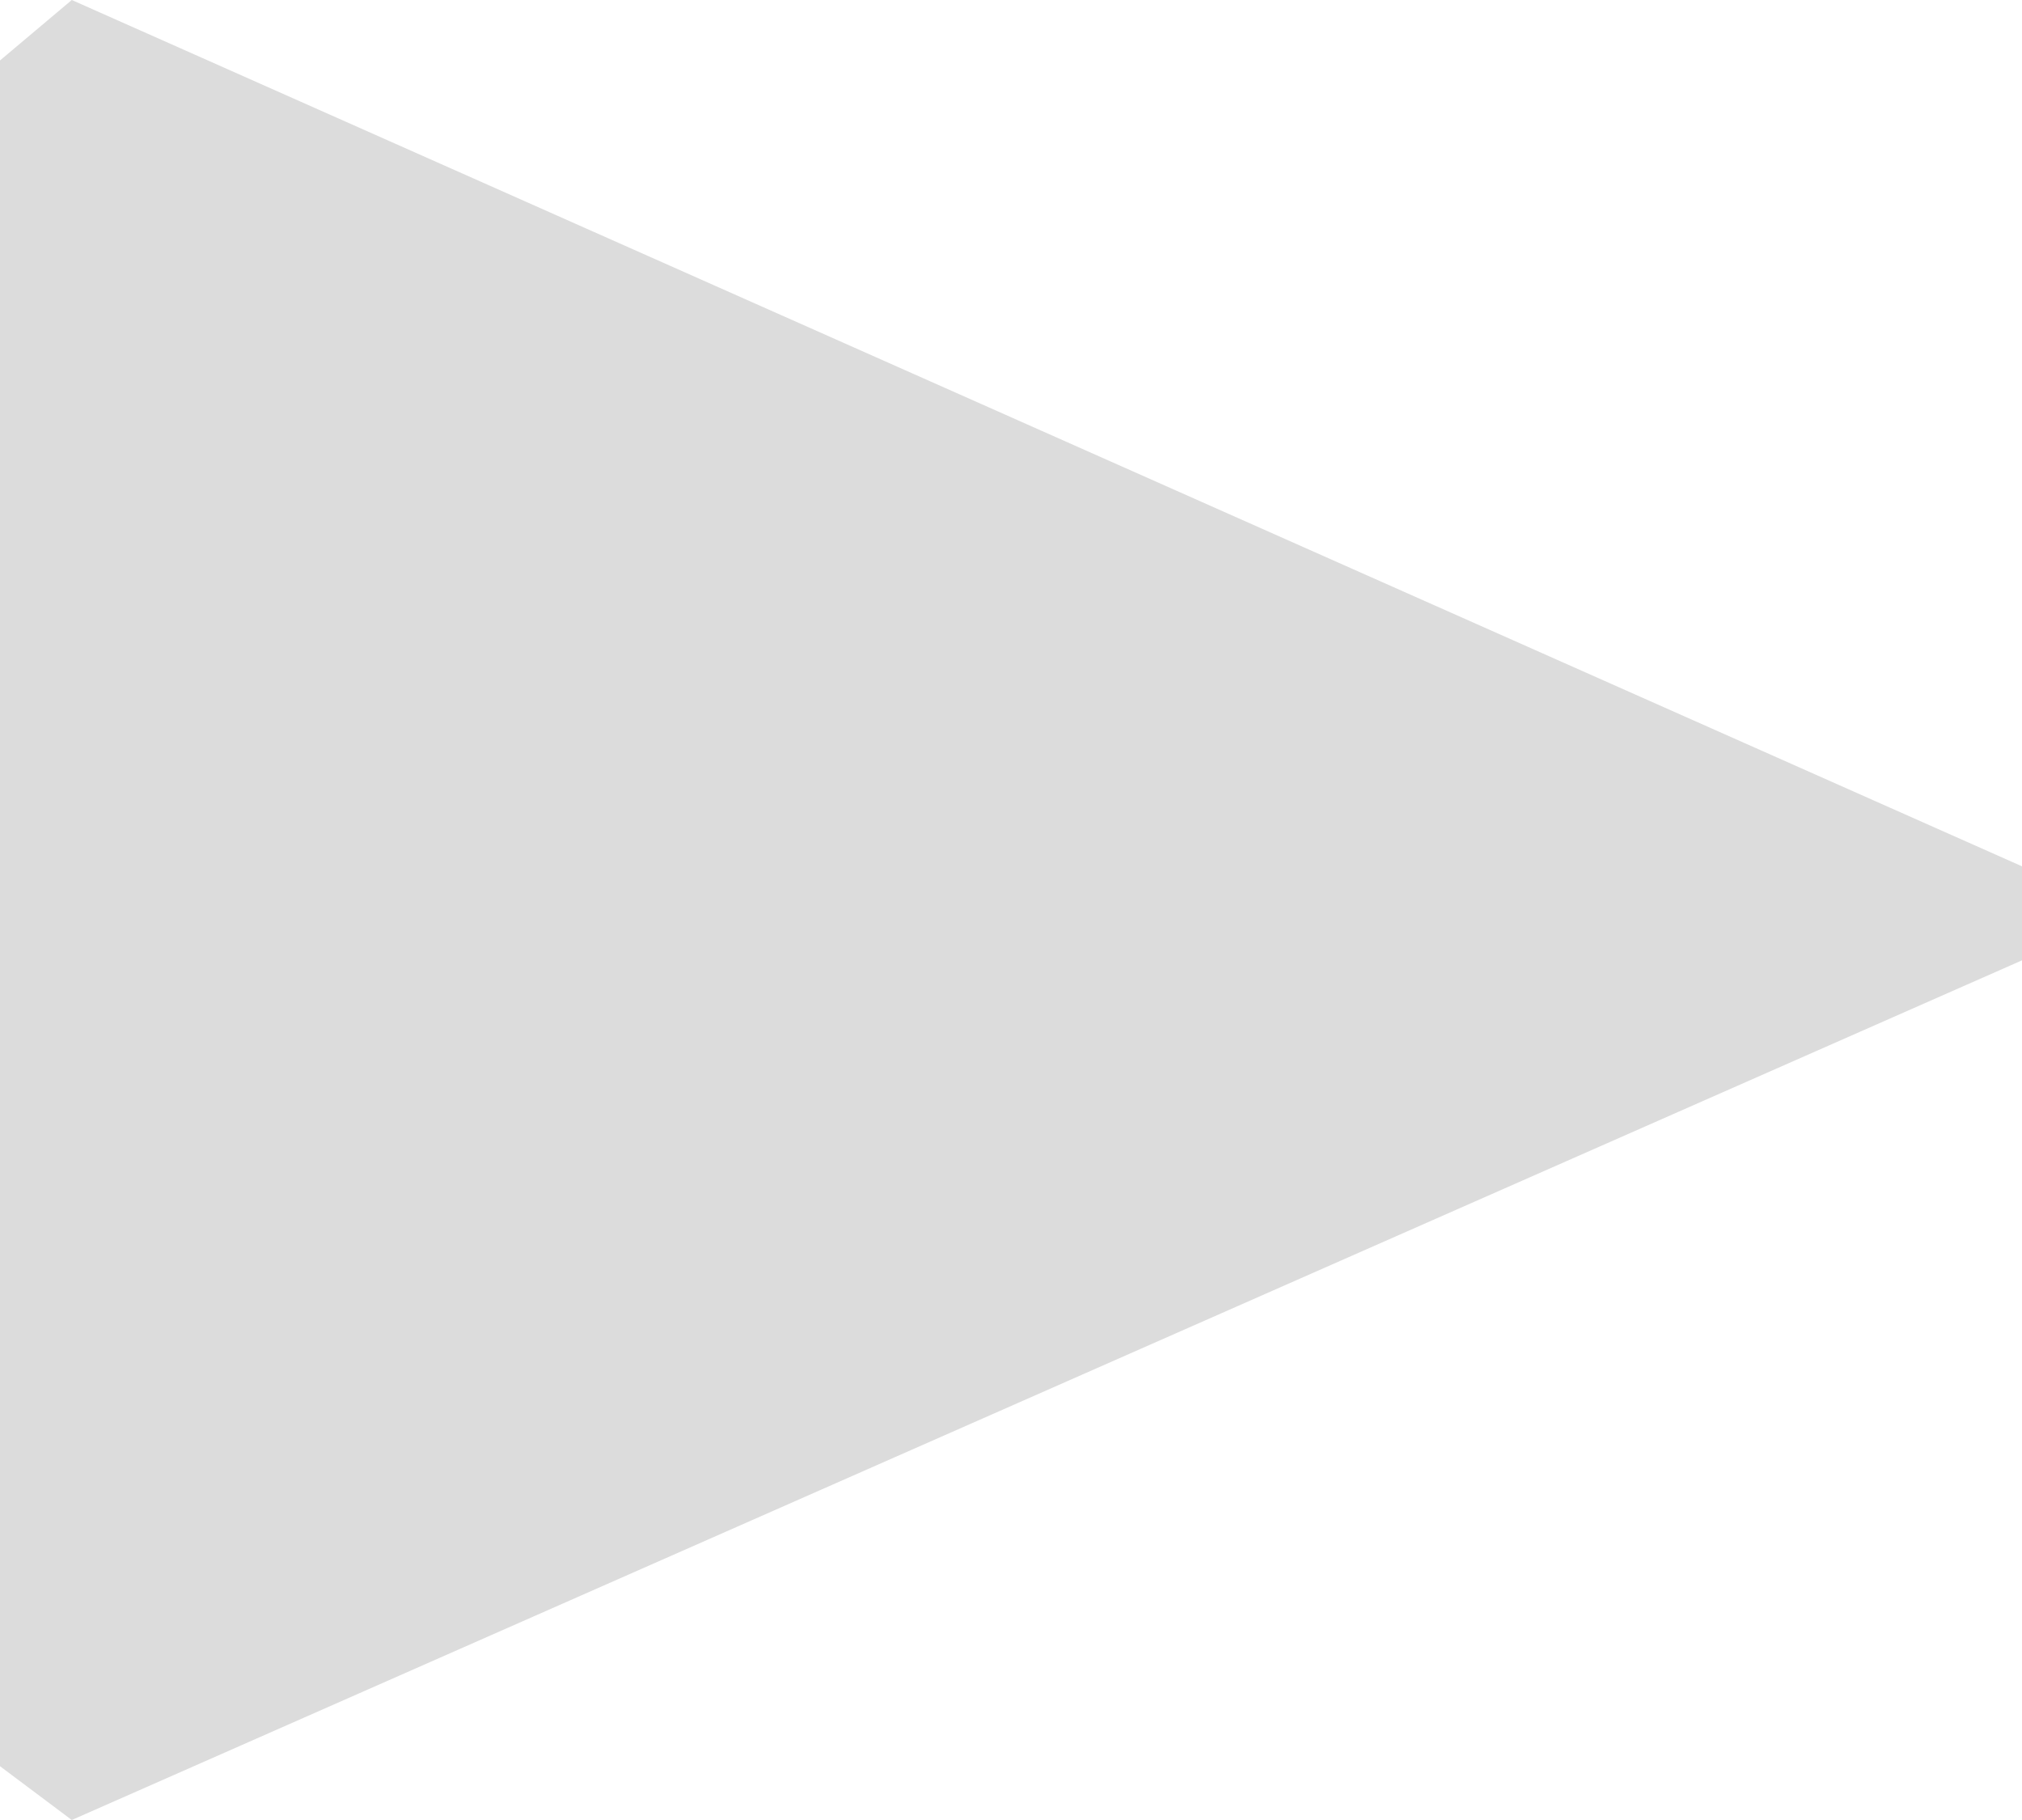
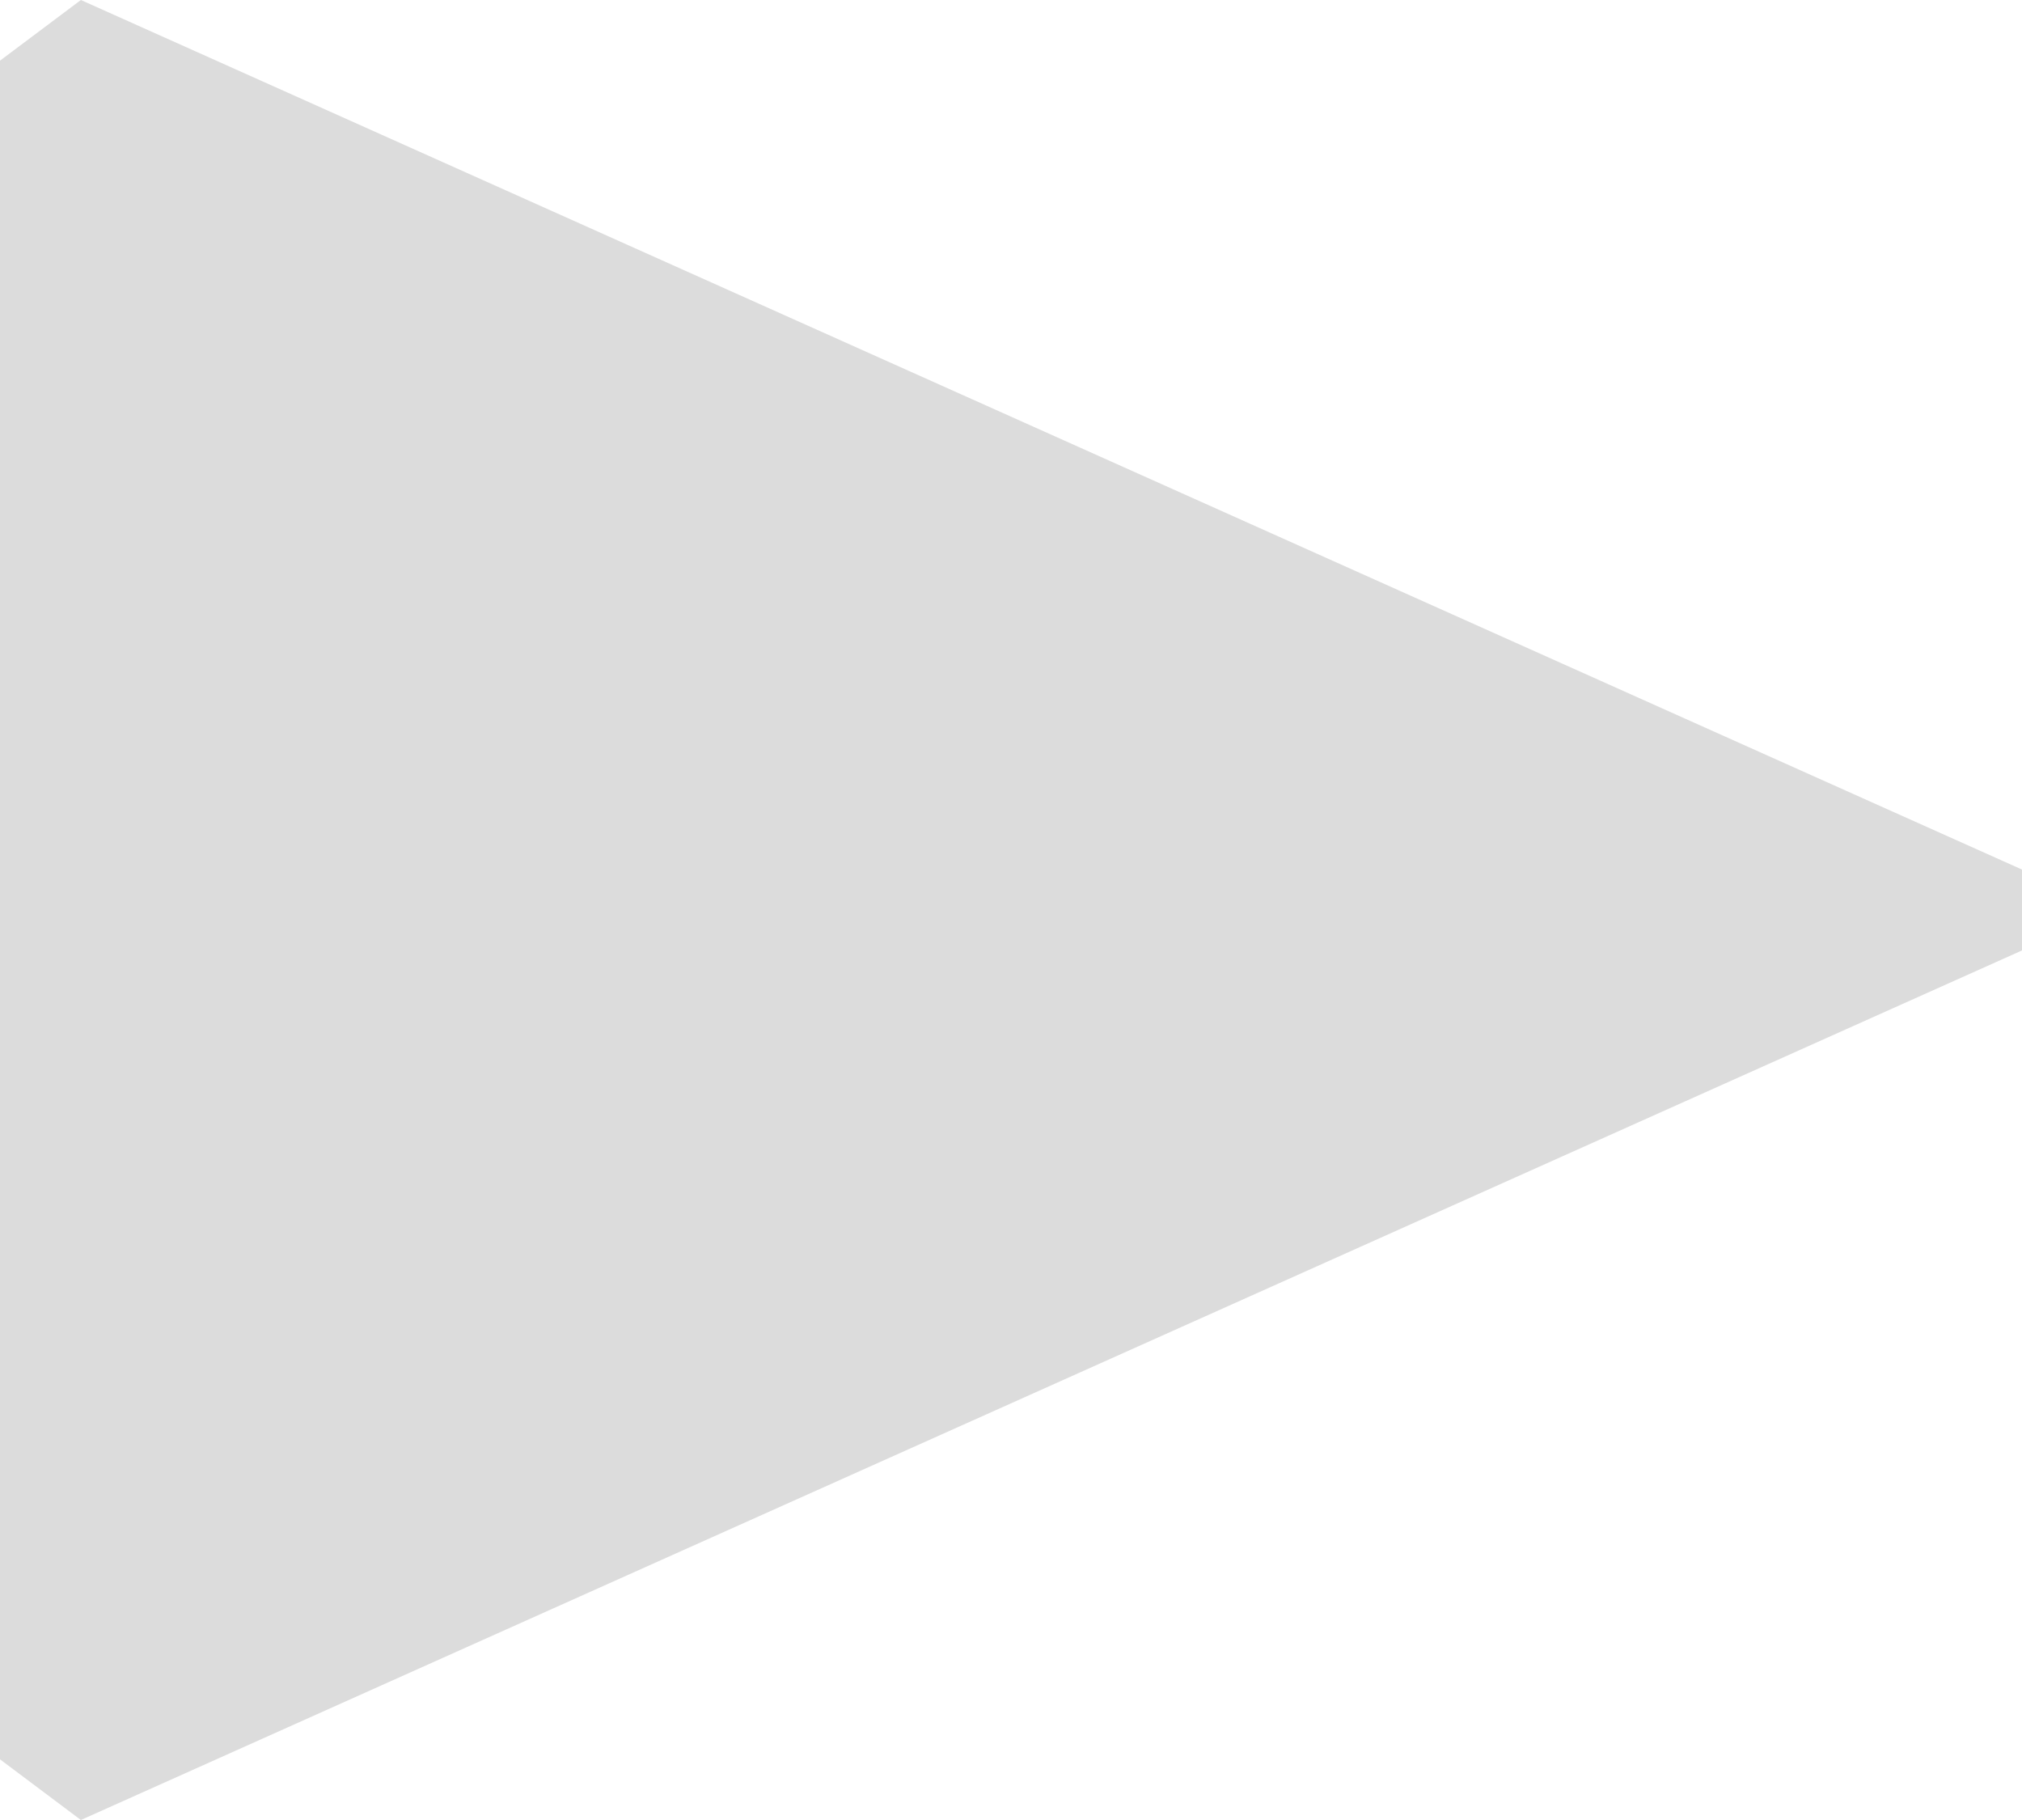
- <svg xmlns="http://www.w3.org/2000/svg" width="10px" height="9px" viewBox="0 0 10 9" version="1.1">
-   <defs />
-   <g id="Page-1" stroke="none" stroke-width="1" fill="none" fill-rule="evenodd">
-     <path d="M10,4.284 L0.355,0 L0,0.299 L0,8.734 L0.355,9 L10,4.749 L10,4.284 Z" id="play-icon" fill="#DCDCDC" />
-   </g>
+ <svg xmlns="http://www.w3.org/2000/svg" width="10" height="9">
+   <path d="M10 4.3L.4 0 0 .3v8.4l.4.3L10 4.7v-.4z" fill="#DCDCDC" />
</svg>
